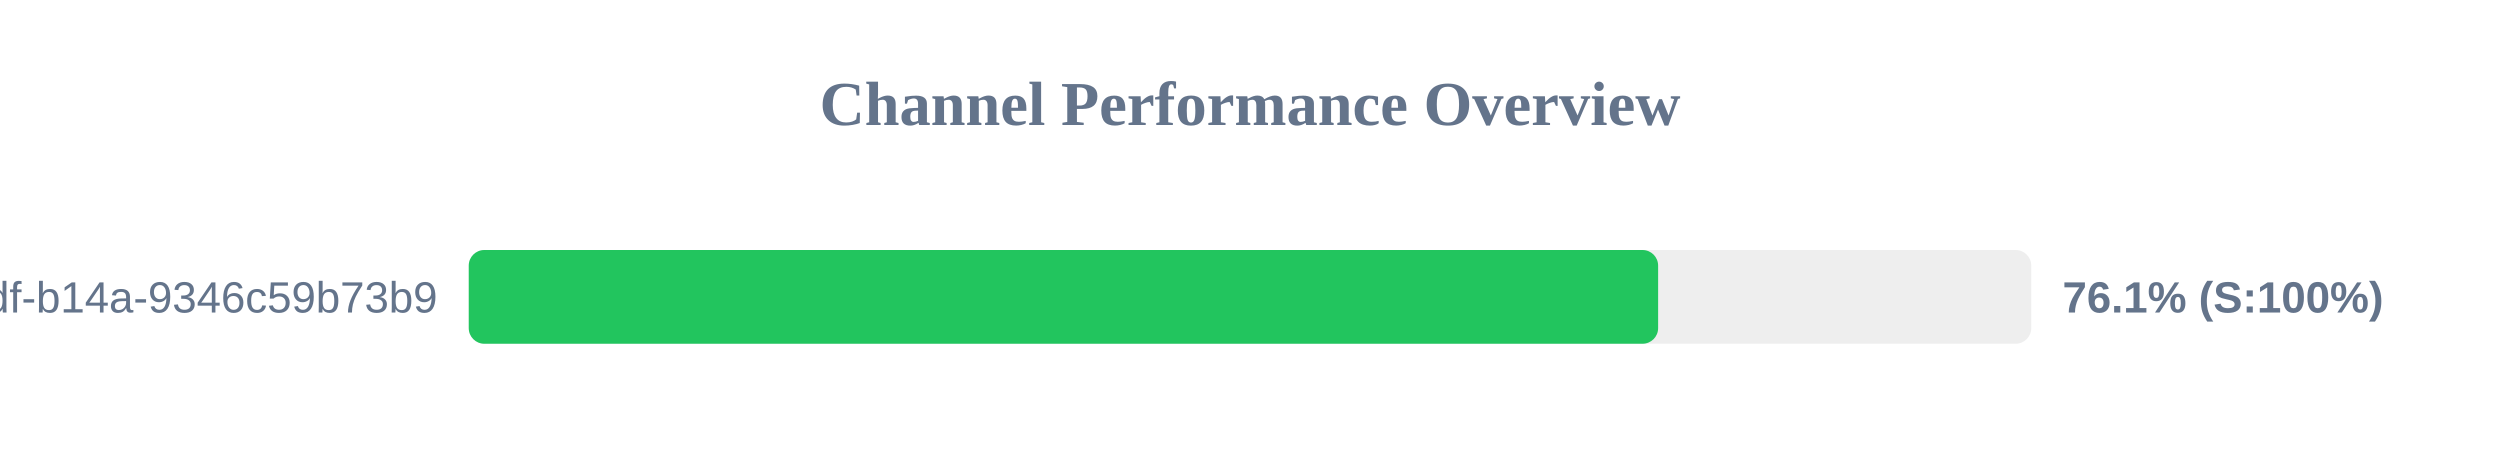
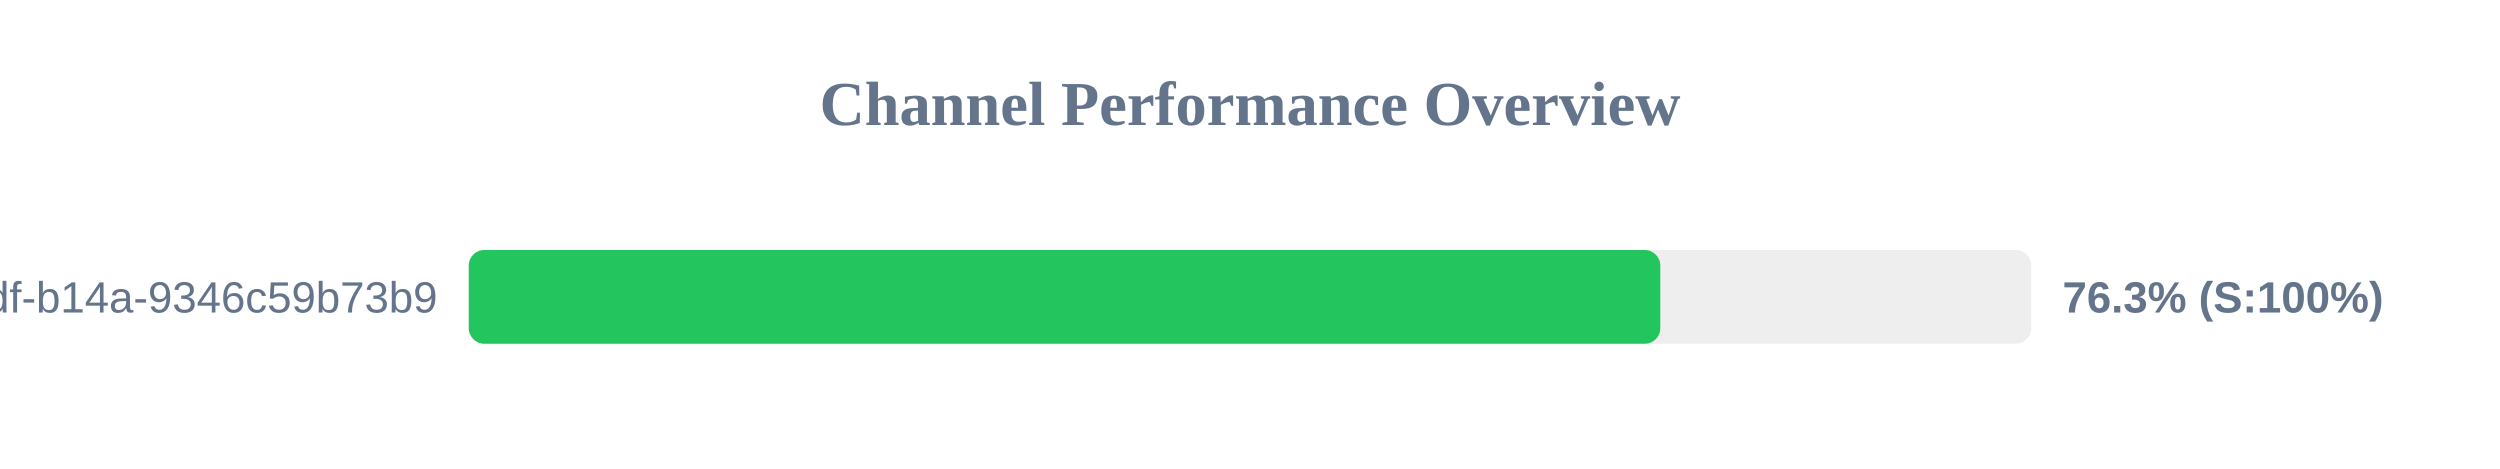
<svg xmlns="http://www.w3.org/2000/svg" width="800" height="150" version="1.1">
  <style>
        .row { font: 14px Arial; fill: #64748b; }
        .score { font: bold 14px Arial; fill: #64748b; }
    </style>
  <text x="400" y="40" text-anchor="middle" font-size="20px" font-weight="bold" fill="#64748b">Channel Performance Overview</text>
  <rect x="150" y="80" width="500" height="30" fill="#eee" rx="5" />
-   <rect x="150" y="80" width="380.6" height="30" fill="#22c55e" rx="5" />
+   <rect x="150" y="80" width="381.3" height="30" fill="#22c55e" rx="5" />
  <text x="140" y="100" text-anchor="end" class="row">?uuid=55ca7a9e-cf90-49df-b14a-9346c59b73b9</text>
-   <text x="660" y="100" text-anchor="start" class="score">76.1% (S:100%)</text>
+   <text x="660" y="100" text-anchor="start" class="score">76.3% (S:100%)</text>
</svg>
